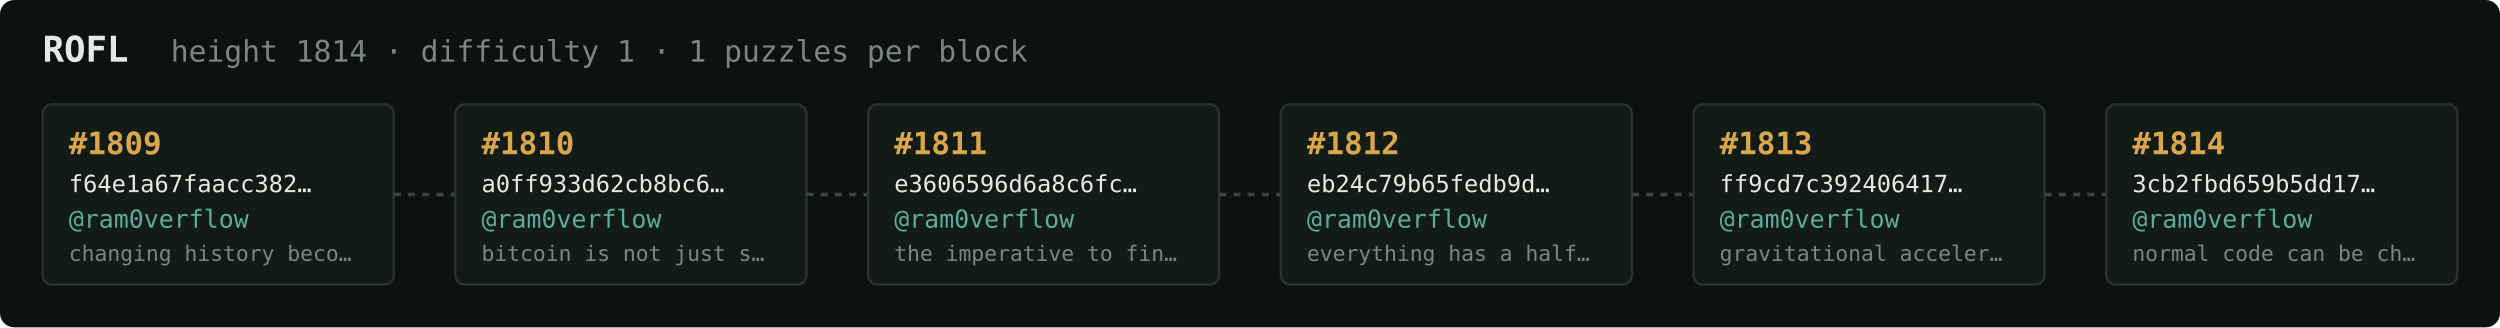
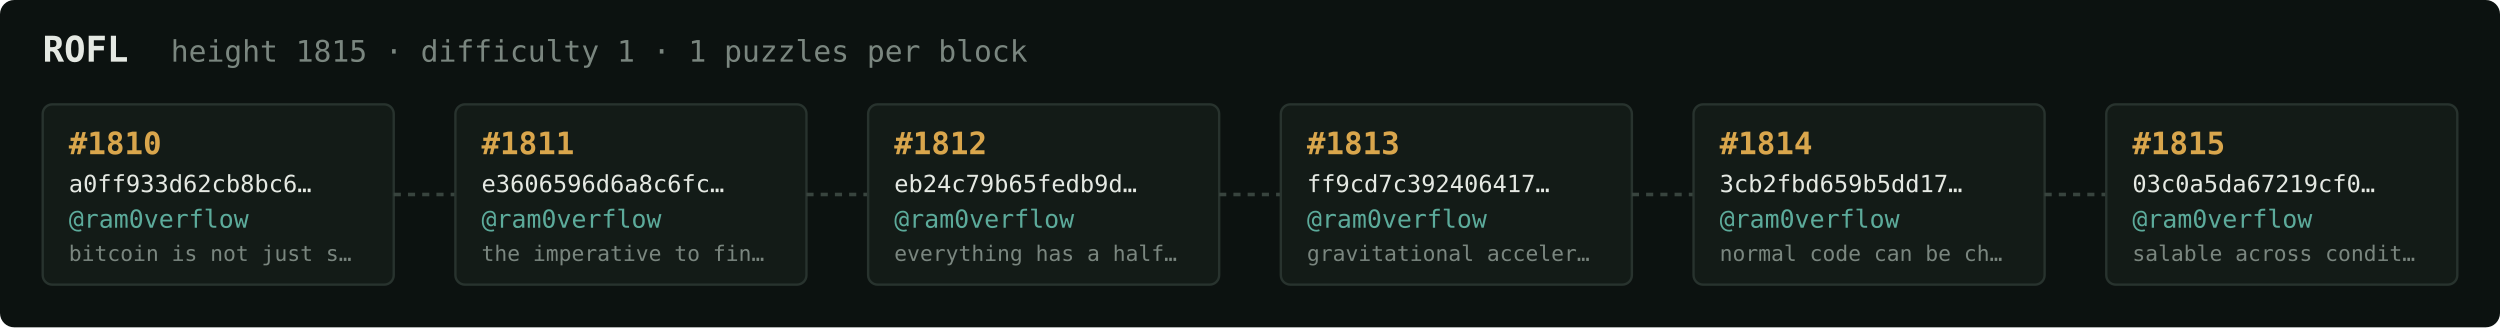
<svg xmlns="http://www.w3.org/2000/svg" width="1054" height="138" viewBox="0 0 1054 138" font-family="ui-monospace,SFMono-Regular,Menlo,monospace">
  <rect fill="#0c1210" width="1054" height="138" rx="6" />
  <text x="18" y="26" fill="#e5e9e3" font-size="15" font-weight="700">ROFL</text>
-   <text x="72" y="26" fill="#7a867f" font-size="12.5">height 1814 · difficulty 1 · 1 puzzles per block</text>
+   <text x="72" y="26" fill="#7a867f" font-size="12.5">height 1815 · difficulty 1 · 1 puzzles per block</text>
  <rect x="18" y="44" width="148" height="76" rx="4" fill="#131b17" stroke="#28332e" stroke-width="1" />
-   <text x="29" y="65" fill="#d9a64c" font-size="13" font-weight="700">#1809</text>
-   <text x="29" y="81" fill="#e5e9e3" font-size="10">f64e1a67faacc382…</text>
+   <text x="29" y="65" fill="#d9a64c" font-size="13" font-weight="700">#1810</text>
+   <text x="29" y="81" fill="#e5e9e3" font-size="10">a0ff933d62cb8bc6…</text>
  <text x="29" y="96" fill="#5cab9b" font-size="10.5">@ram0verflow</text>
-   <text x="29" y="110" fill="#7a867f" font-size="9">changing history beco…</text>
+   <text x="29" y="110" fill="#7a867f" font-size="9">bitcoin is not just s…</text>
  <line x1="166" y1="82.0" x2="192" y2="82.0" stroke="#38443e" stroke-width="1.5" stroke-dasharray="3 3" />
  <rect x="192" y="44" width="148" height="76" rx="4" fill="#131b17" stroke="#28332e" stroke-width="1" />
-   <text x="203" y="65" fill="#d9a64c" font-size="13" font-weight="700">#1810</text>
-   <text x="203" y="81" fill="#e5e9e3" font-size="10">a0ff933d62cb8bc6…</text>
+   <text x="203" y="65" fill="#d9a64c" font-size="13" font-weight="700">#1811</text>
+   <text x="203" y="81" fill="#e5e9e3" font-size="10">e3606596d6a8c6fc…</text>
  <text x="203" y="96" fill="#5cab9b" font-size="10.5">@ram0verflow</text>
-   <text x="203" y="110" fill="#7a867f" font-size="9">bitcoin is not just s…</text>
+   <text x="203" y="110" fill="#7a867f" font-size="9">the imperative to fin…</text>
  <line x1="340" y1="82.0" x2="366" y2="82.0" stroke="#38443e" stroke-width="1.5" stroke-dasharray="3 3" />
  <rect x="366" y="44" width="148" height="76" rx="4" fill="#131b17" stroke="#28332e" stroke-width="1" />
-   <text x="377" y="65" fill="#d9a64c" font-size="13" font-weight="700">#1811</text>
-   <text x="377" y="81" fill="#e5e9e3" font-size="10">e3606596d6a8c6fc…</text>
+   <text x="377" y="65" fill="#d9a64c" font-size="13" font-weight="700">#1812</text>
+   <text x="377" y="81" fill="#e5e9e3" font-size="10">eb24c79b65fedb9d…</text>
  <text x="377" y="96" fill="#5cab9b" font-size="10.5">@ram0verflow</text>
-   <text x="377" y="110" fill="#7a867f" font-size="9">the imperative to fin…</text>
+   <text x="377" y="110" fill="#7a867f" font-size="9">everything has a half…</text>
  <line x1="514" y1="82.0" x2="540" y2="82.0" stroke="#38443e" stroke-width="1.5" stroke-dasharray="3 3" />
  <rect x="540" y="44" width="148" height="76" rx="4" fill="#131b17" stroke="#28332e" stroke-width="1" />
-   <text x="551" y="65" fill="#d9a64c" font-size="13" font-weight="700">#1812</text>
-   <text x="551" y="81" fill="#e5e9e3" font-size="10">eb24c79b65fedb9d…</text>
+   <text x="551" y="65" fill="#d9a64c" font-size="13" font-weight="700">#1813</text>
+   <text x="551" y="81" fill="#e5e9e3" font-size="10">ff9cd7c392406417…</text>
  <text x="551" y="96" fill="#5cab9b" font-size="10.5">@ram0verflow</text>
-   <text x="551" y="110" fill="#7a867f" font-size="9">everything has a half…</text>
+   <text x="551" y="110" fill="#7a867f" font-size="9">gravitational acceler…</text>
  <line x1="688" y1="82.0" x2="714" y2="82.0" stroke="#38443e" stroke-width="1.5" stroke-dasharray="3 3" />
  <rect x="714" y="44" width="148" height="76" rx="4" fill="#131b17" stroke="#28332e" stroke-width="1" />
-   <text x="725" y="65" fill="#d9a64c" font-size="13" font-weight="700">#1813</text>
-   <text x="725" y="81" fill="#e5e9e3" font-size="10">ff9cd7c392406417…</text>
+   <text x="725" y="65" fill="#d9a64c" font-size="13" font-weight="700">#1814</text>
+   <text x="725" y="81" fill="#e5e9e3" font-size="10">3cb2fbd659b5dd17…</text>
  <text x="725" y="96" fill="#5cab9b" font-size="10.5">@ram0verflow</text>
-   <text x="725" y="110" fill="#7a867f" font-size="9">gravitational acceler…</text>
+   <text x="725" y="110" fill="#7a867f" font-size="9">normal code can be ch…</text>
  <line x1="862" y1="82.0" x2="888" y2="82.0" stroke="#38443e" stroke-width="1.5" stroke-dasharray="3 3" />
  <rect x="888" y="44" width="148" height="76" rx="4" fill="#131b17" stroke="#28332e" stroke-width="1" />
-   <text x="899" y="65" fill="#d9a64c" font-size="13" font-weight="700">#1814</text>
-   <text x="899" y="81" fill="#e5e9e3" font-size="10">3cb2fbd659b5dd17…</text>
+   <text x="899" y="65" fill="#d9a64c" font-size="13" font-weight="700">#1815</text>
+   <text x="899" y="81" fill="#e5e9e3" font-size="10">03c0a5da67219cf0…</text>
  <text x="899" y="96" fill="#5cab9b" font-size="10.5">@ram0verflow</text>
-   <text x="899" y="110" fill="#7a867f" font-size="9">normal code can be ch…</text>
+   <text x="899" y="110" fill="#7a867f" font-size="9">salable across condit…</text>
</svg>
